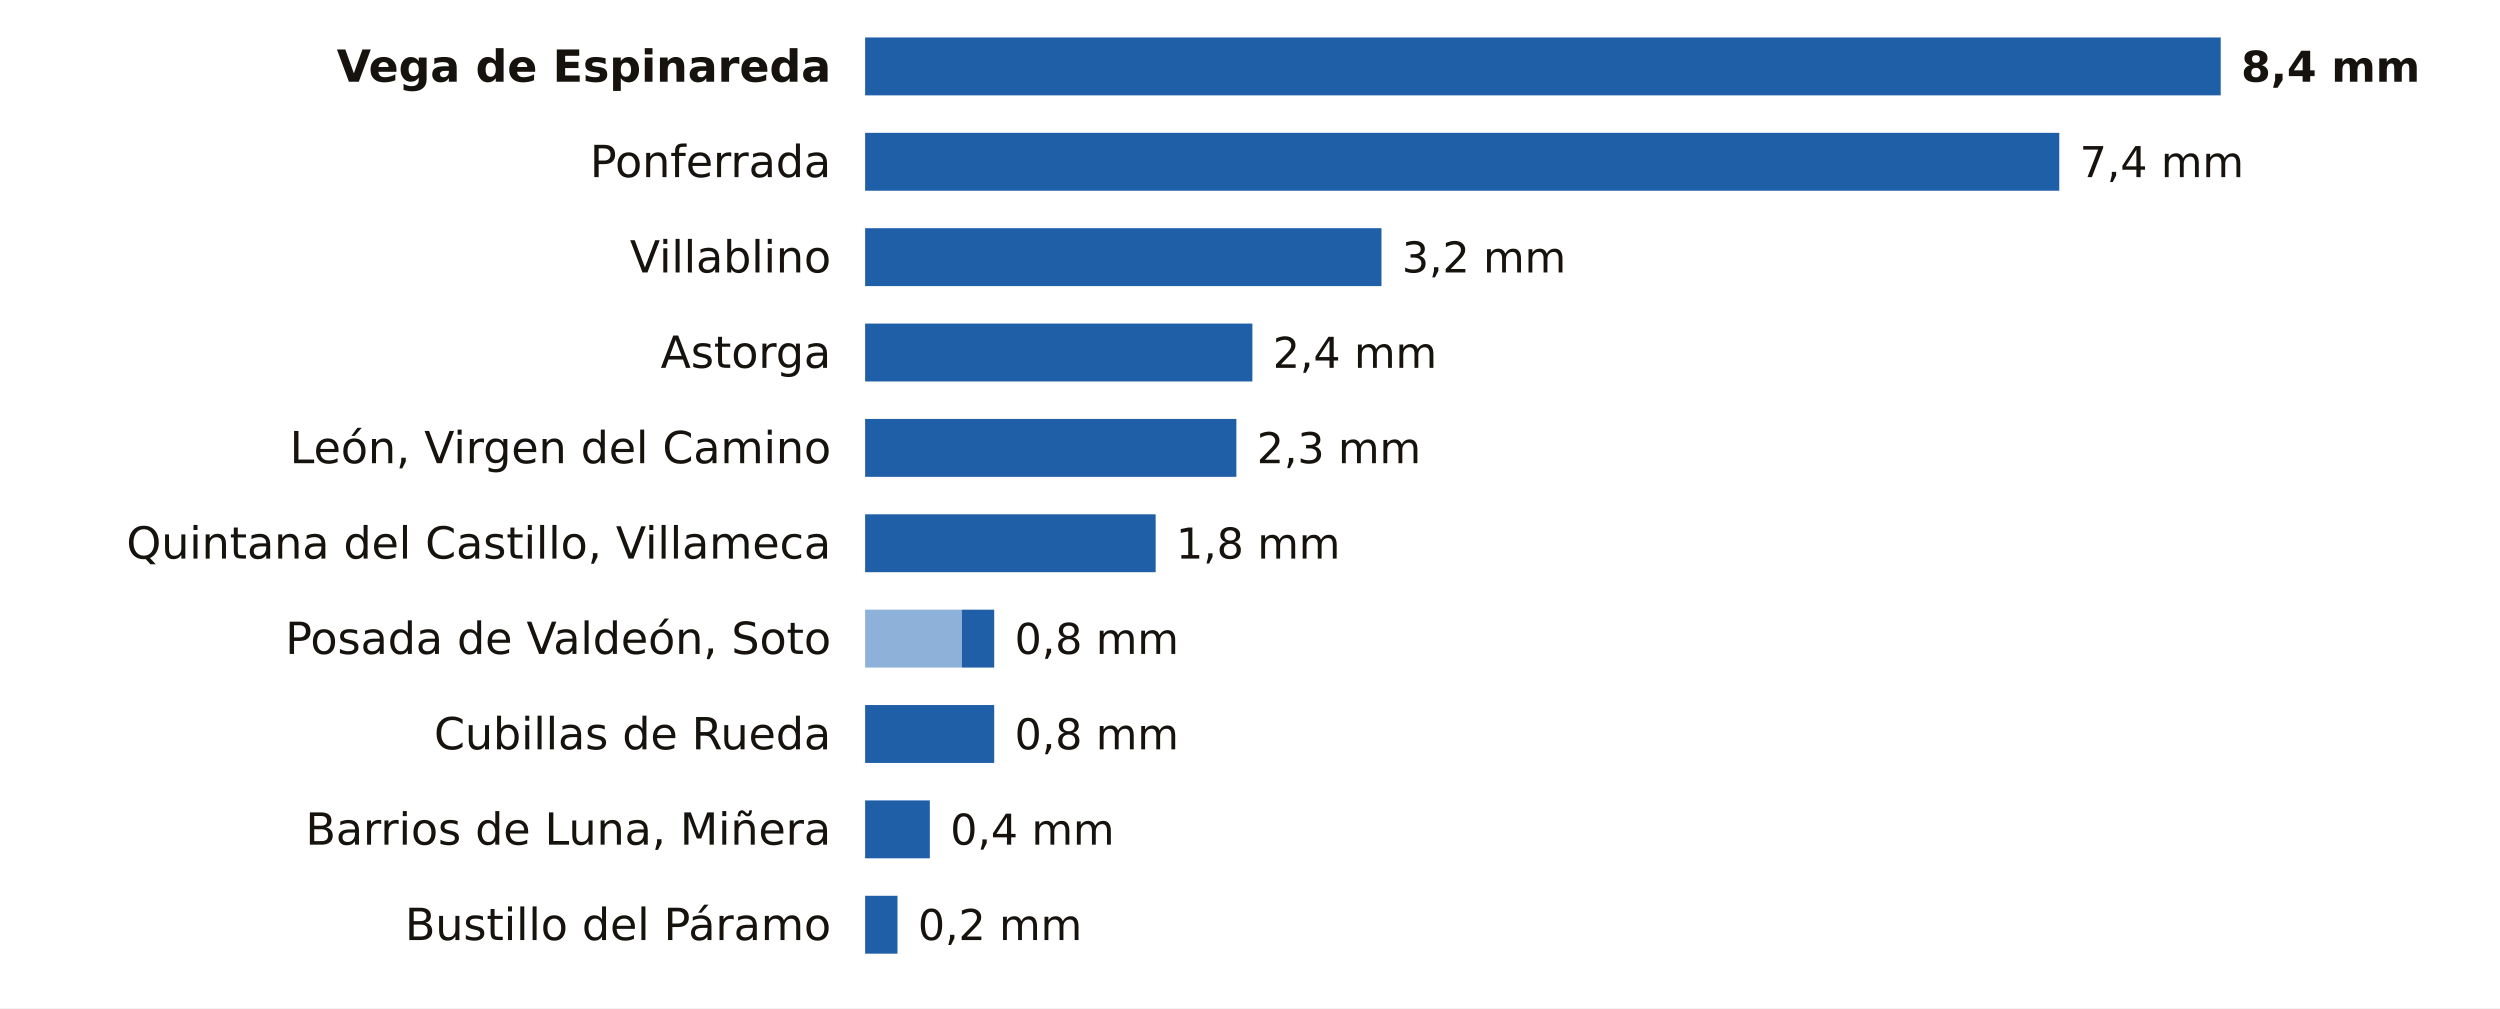
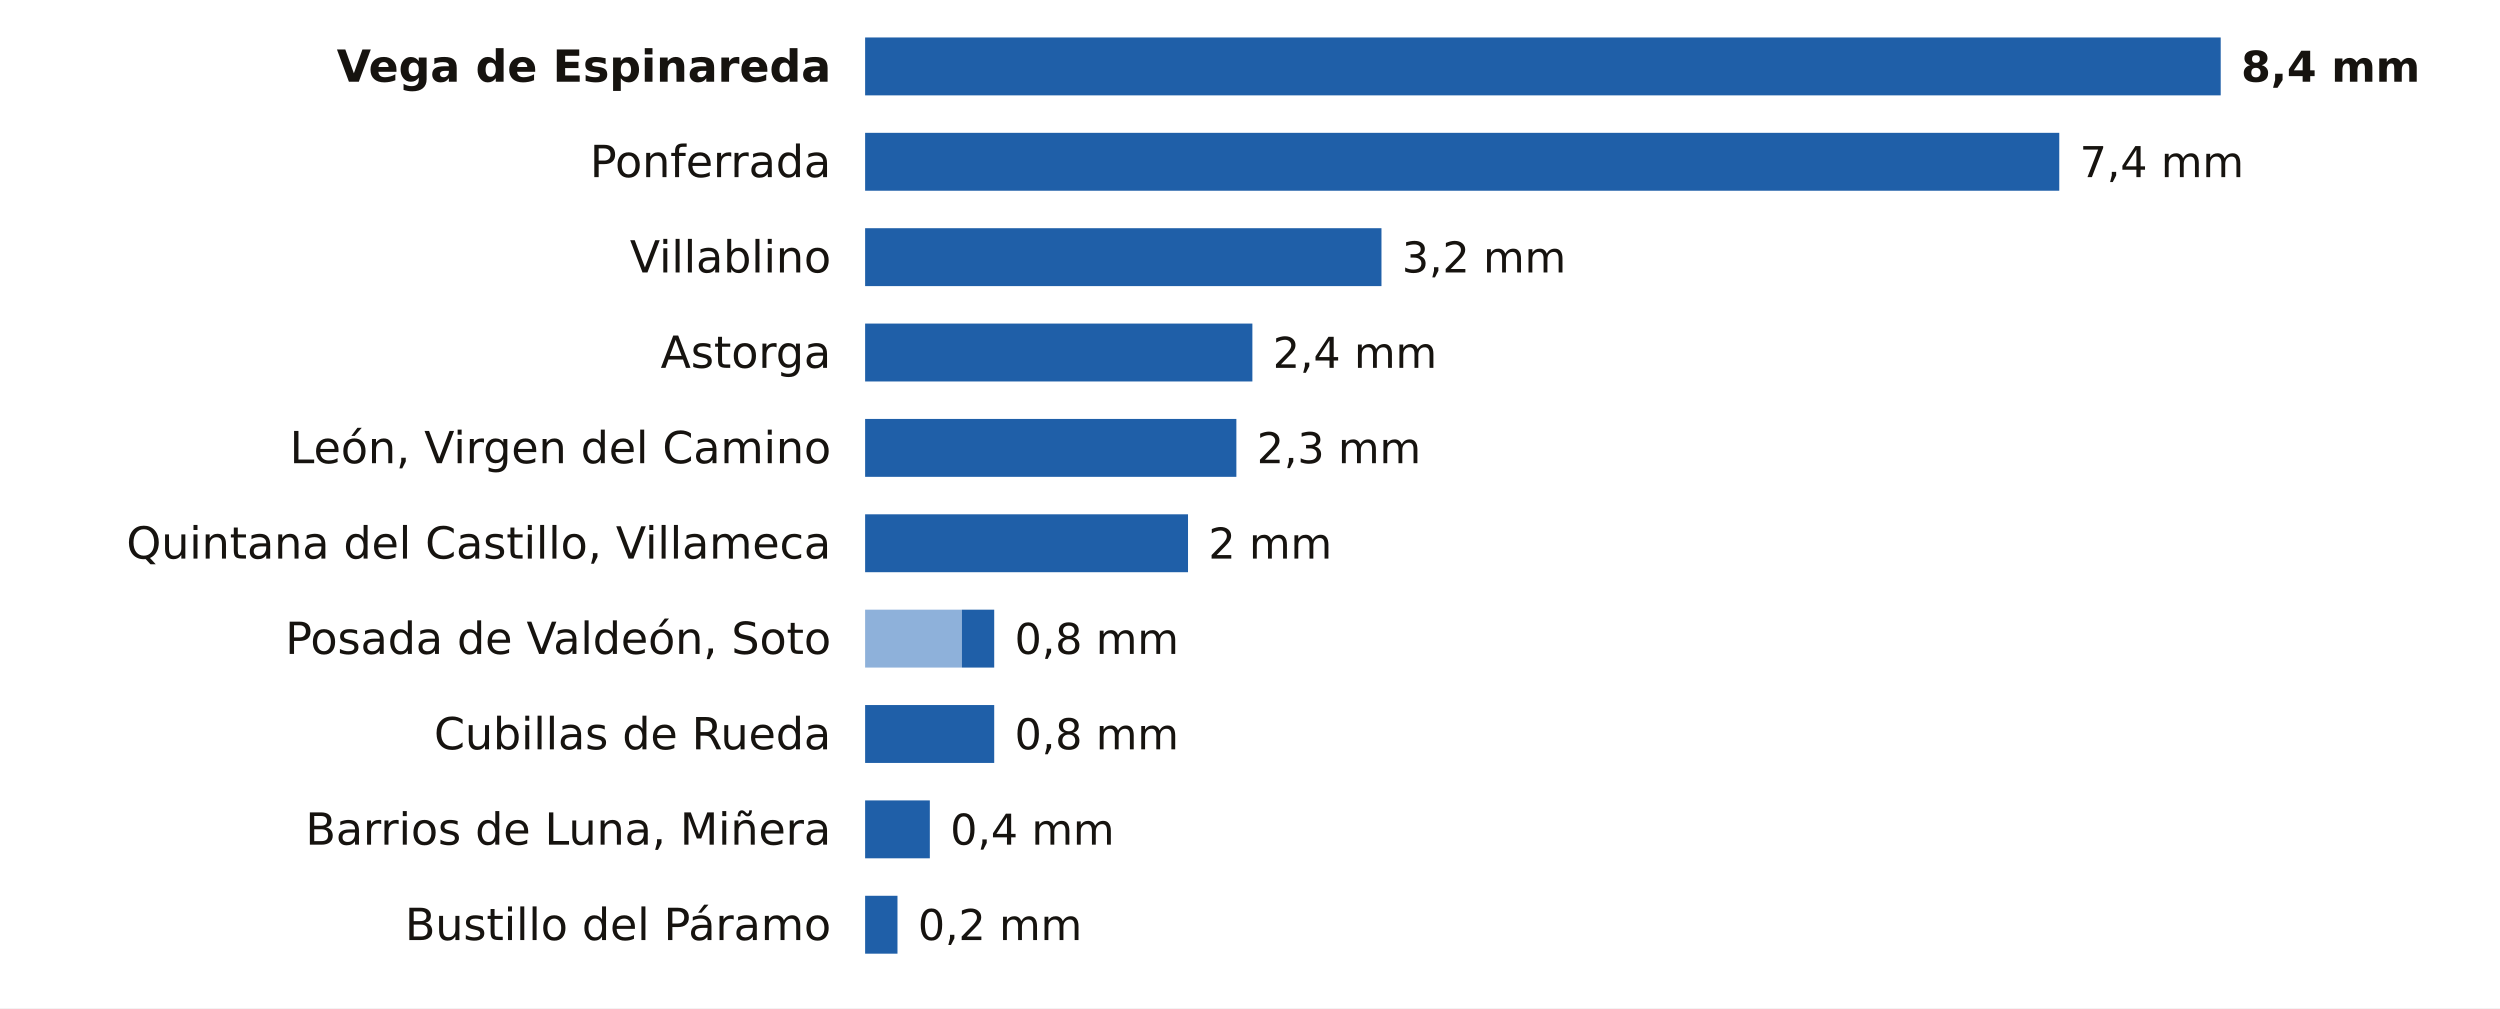
<svg xmlns="http://www.w3.org/2000/svg" viewBox="0 0 734 296" width="734" height="296" role="img" aria-label="La lluvia de los últimos 7 días en las estaciones de AEMET de León">
  <rect width="734" height="296" fill="#FFFFFF" />
  <text x="244.0" y="24.0" font-size="13" fill="#16130F" text-anchor="end" font-weight="600" font-family="Public Sans, DejaVu Sans, Arial, sans-serif">Vega de Espinareda</text>
  <rect x="254.0" y="11" width="398.0" height="17" fill="#1F5FA8" />
  <text x="658.0" y="24.0" font-size="12.5" fill="#16130F" text-anchor="start" font-weight="700" font-family="Public Sans, DejaVu Sans, Arial, sans-serif">8,4 mm</text>
  <text x="244.0" y="52.0" font-size="13" fill="#16130F" text-anchor="end" font-weight="400" font-family="Public Sans, DejaVu Sans, Arial, sans-serif">Ponferrada</text>
  <rect x="254.0" y="39" width="350.6" height="17" fill="#1F5FA8" />
  <text x="610.6" y="52.0" font-size="12.5" fill="#16130F" text-anchor="start" font-weight="500" font-family="Public Sans, DejaVu Sans, Arial, sans-serif">7,4 mm</text>
  <text x="244.0" y="80.0" font-size="13" fill="#16130F" text-anchor="end" font-weight="400" font-family="Public Sans, DejaVu Sans, Arial, sans-serif">Villablino</text>
  <rect x="254.0" y="67" width="151.6" height="17" fill="#1F5FA8" />
  <text x="411.6" y="80.0" font-size="12.5" fill="#16130F" text-anchor="start" font-weight="500" font-family="Public Sans, DejaVu Sans, Arial, sans-serif">3,2 mm</text>
  <text x="244.0" y="108.0" font-size="13" fill="#16130F" text-anchor="end" font-weight="400" font-family="Public Sans, DejaVu Sans, Arial, sans-serif">Astorga</text>
  <rect x="254.0" y="95" width="113.7" height="17" fill="#1F5FA8" />
  <text x="373.7" y="108.0" font-size="12.5" fill="#16130F" text-anchor="start" font-weight="500" font-family="Public Sans, DejaVu Sans, Arial, sans-serif">2,4 mm</text>
  <text x="244.0" y="136.0" font-size="13" fill="#16130F" text-anchor="end" font-weight="400" font-family="Public Sans, DejaVu Sans, Arial, sans-serif">León, Virgen del Camino</text>
  <rect x="254.0" y="123" width="109.0" height="17" fill="#1F5FA8" />
  <text x="369.0" y="136.0" font-size="12.5" fill="#16130F" text-anchor="start" font-weight="500" font-family="Public Sans, DejaVu Sans, Arial, sans-serif">2,3 mm</text>
  <text x="244.0" y="164.0" font-size="13" fill="#16130F" text-anchor="end" font-weight="400" font-family="Public Sans, DejaVu Sans, Arial, sans-serif">Quintana del Castillo, Villameca</text>
-   <rect x="254.0" y="151" width="85.3" height="17" fill="#1F5FA8" />
-   <text x="345.3" y="164.0" font-size="12.5" fill="#16130F" text-anchor="start" font-weight="500" font-family="Public Sans, DejaVu Sans, Arial, sans-serif">1,8 mm</text>
+   <rect x="254.0" y="151" width="94.8" height="17" fill="#1F5FA8" />
+   <text x="354.8" y="164.0" font-size="12.5" fill="#16130F" text-anchor="start" font-weight="500" font-family="Public Sans, DejaVu Sans, Arial, sans-serif">2 mm</text>
  <text x="244.0" y="192.0" font-size="13" fill="#16130F" text-anchor="end" font-weight="400" font-family="Public Sans, DejaVu Sans, Arial, sans-serif">Posada de Valdeón, Soto</text>
  <rect x="254" y="179" width="28.4" height="17" fill="#8EB1DA" />
  <rect x="282.4" y="179" width="9.5" height="17" fill="#1F5FA8" />
  <text x="297.9" y="192.0" font-size="12.5" fill="#16130F" text-anchor="start" font-weight="500" font-family="Public Sans, DejaVu Sans, Arial, sans-serif">0,8 mm</text>
  <text x="244.0" y="220.0" font-size="13" fill="#16130F" text-anchor="end" font-weight="400" font-family="Public Sans, DejaVu Sans, Arial, sans-serif">Cubillas de Rueda</text>
  <rect x="254.0" y="207" width="37.9" height="17" fill="#1F5FA8" />
  <text x="297.9" y="220.0" font-size="12.5" fill="#16130F" text-anchor="start" font-weight="500" font-family="Public Sans, DejaVu Sans, Arial, sans-serif">0,8 mm</text>
  <text x="244.0" y="248.0" font-size="13" fill="#16130F" text-anchor="end" font-weight="400" font-family="Public Sans, DejaVu Sans, Arial, sans-serif">Barrios de Luna, Miñera</text>
  <rect x="254.0" y="235" width="19.0" height="17" fill="#1F5FA8" />
  <text x="279.0" y="248.0" font-size="12.5" fill="#16130F" text-anchor="start" font-weight="500" font-family="Public Sans, DejaVu Sans, Arial, sans-serif">0,4 mm</text>
  <text x="244.0" y="276.0" font-size="13" fill="#16130F" text-anchor="end" font-weight="400" font-family="Public Sans, DejaVu Sans, Arial, sans-serif">Bustillo del Páramo</text>
  <rect x="254.0" y="263" width="9.5" height="17" fill="#1F5FA8" />
  <text x="269.5" y="276.0" font-size="12.5" fill="#16130F" text-anchor="start" font-weight="500" font-family="Public Sans, DejaVu Sans, Arial, sans-serif">0,2 mm</text>
</svg>
